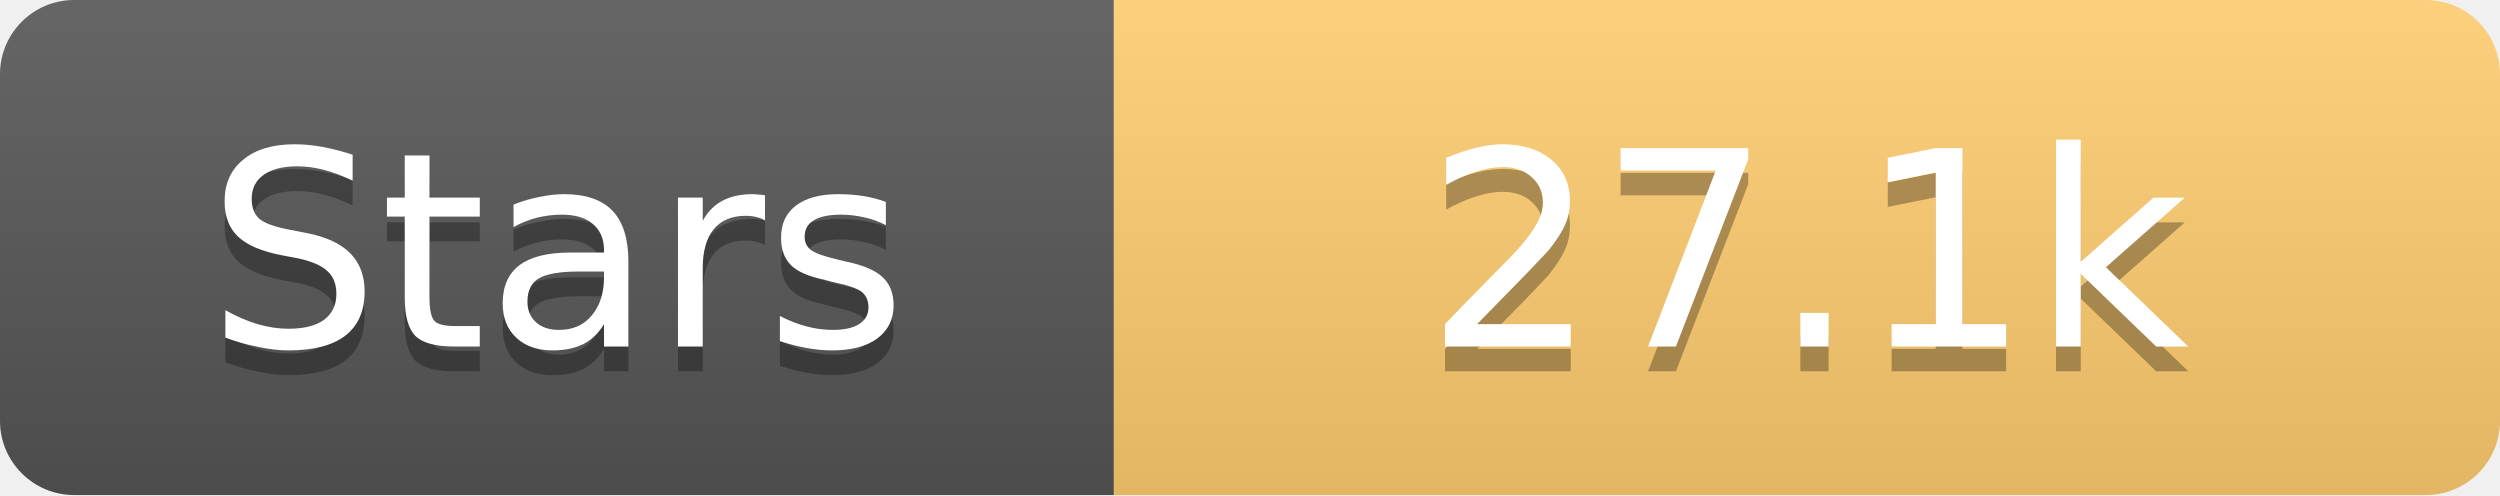
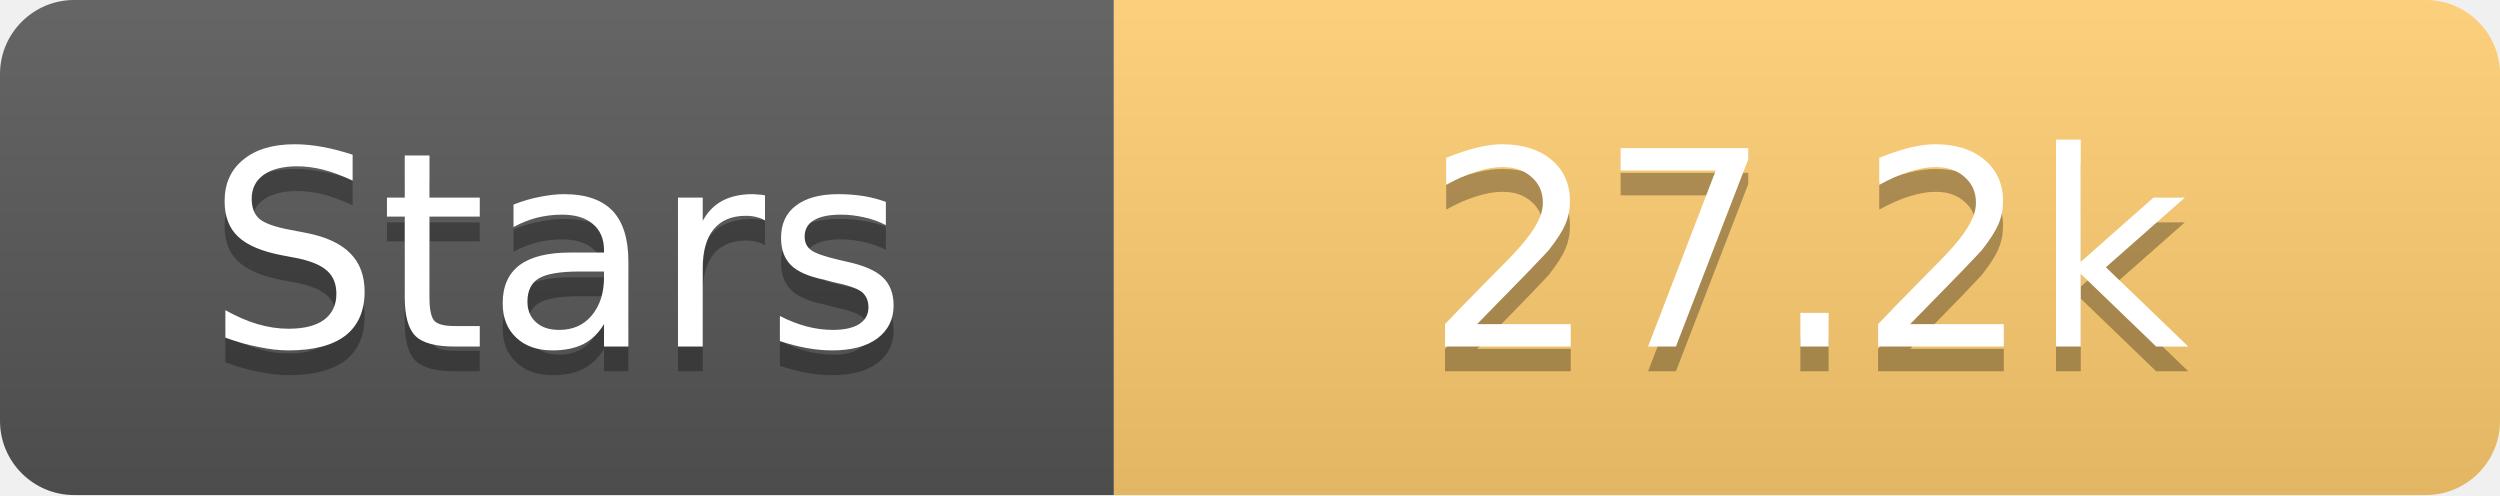
<svg xmlns="http://www.w3.org/2000/svg" width="101" height="20">
  <linearGradient id="s" x2="0" y2="100%">
    <stop offset="0" stop-color="#fff" stop-opacity=".1" />
    <stop offset="1" stop-opacity=".1" />
  </linearGradient>
  <clipPath id="r">
    <rect width="101" height="20" rx="3" fill="#fff" />
  </clipPath>
  <g clip-path="url(#r)">
    <rect width="45" height="20" fill="#555" />
    <rect x="45" width="56" height="20" fill="#fdcb6e" />
    <rect width="101" height="20" fill="url(#s)" />
  </g>
  <g fill="#fff" text-anchor="middle" font-family="Verdana,Geneva,DejaVu Sans,sans-serif" text-rendering="geometricPrecision" font-size="11">
    <text x="22.5" y="15" fill="#010101" fill-opacity=".3">Stars</text>
    <text x="22.5" y="14">Stars</text>
-     <text x="73.0" y="15" fill="#010101" fill-opacity=".3">27.1k</text>
-     <text x="73.0" y="14">27.1k</text>
+     <text x="73.0" y="15" fill="#010101" fill-opacity=".3">27.2k</text>
+     <text x="73.0" y="14">27.2k</text>
  </g>
</svg>
